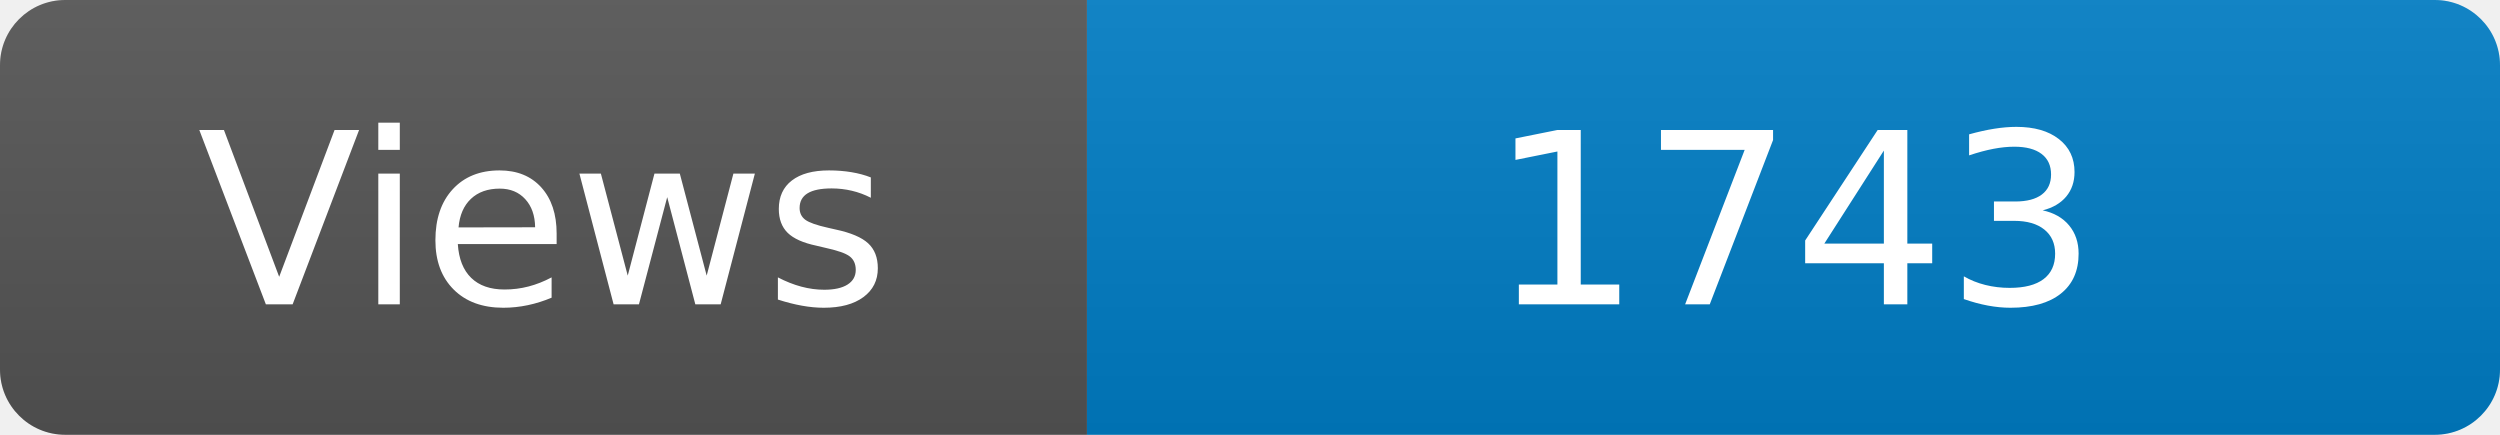
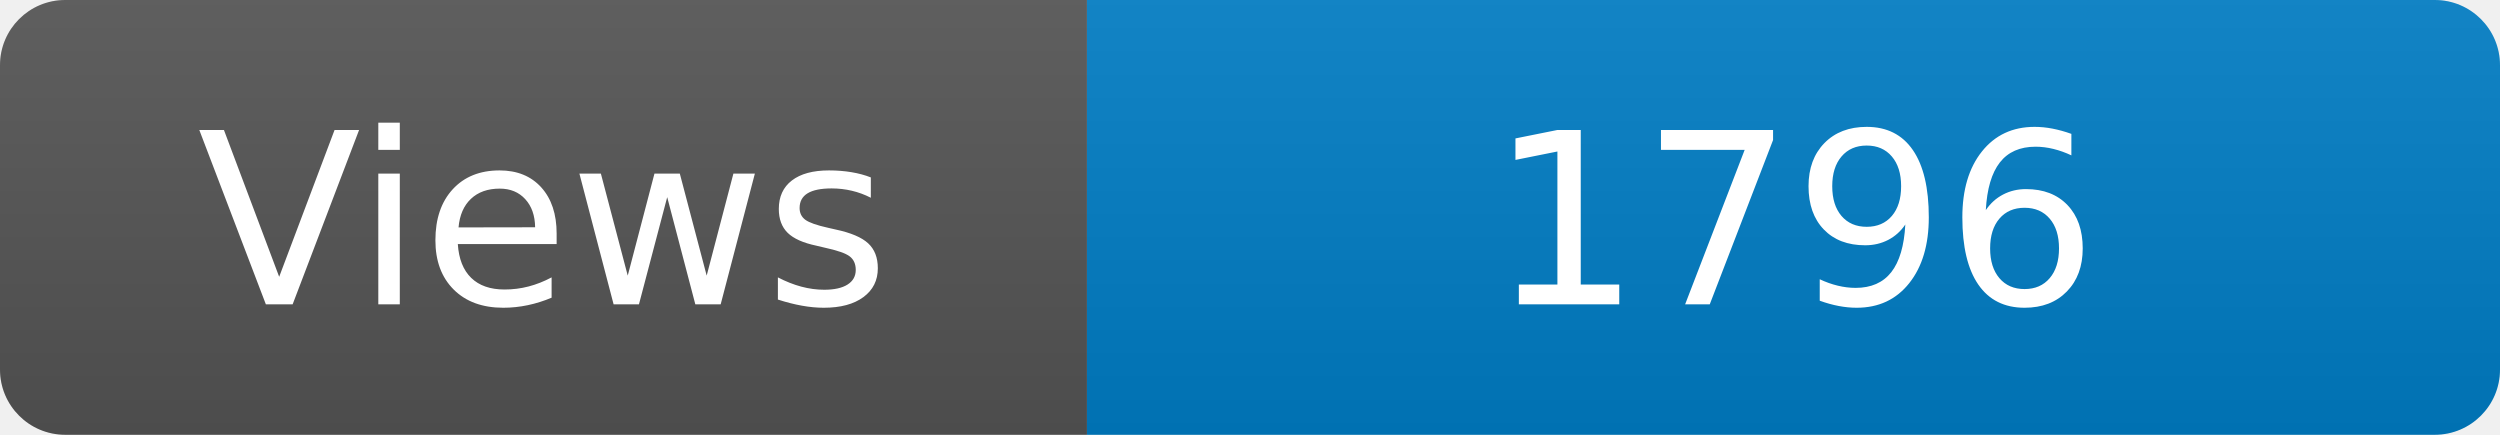
<svg xmlns="http://www.w3.org/2000/svg" width="115" height="20" role="img" aria-label="Maintained?: yes">
  <linearGradient id="s" x2="0" y2="100%">
    <stop offset="0" stop-color="#bbb" stop-opacity=".1" />
    <stop offset="1" stop-opacity=".1" />
  </linearGradient>
  <clipPath id="r">
    <rect width="115" height="20" rx="3" fill="#fff" />
  </clipPath>
  <g clip-path="url(#r)">
    <rect width="50" height="20" fill="#555" />
    <rect x="50" width="160" height="20" fill="#007ec6" />
    <rect width="115" height="20" fill="url(#s)" />
  </g>
  <g fill="#fff" text-anchor="middle" font-family="Verdana,Geneva,DejaVu Sans,sans-serif" font-size="110">
    <text x="250" y="140" transform="scale(.1)" fill="#fff">Views</text>
-     <text x="825" y="140" transform="scale(.1)" fill="#fff">1743</text>
+     <text x="825" y="140" transform="scale(.1)" fill="#fff">1796</text>
  </g>
</svg>
